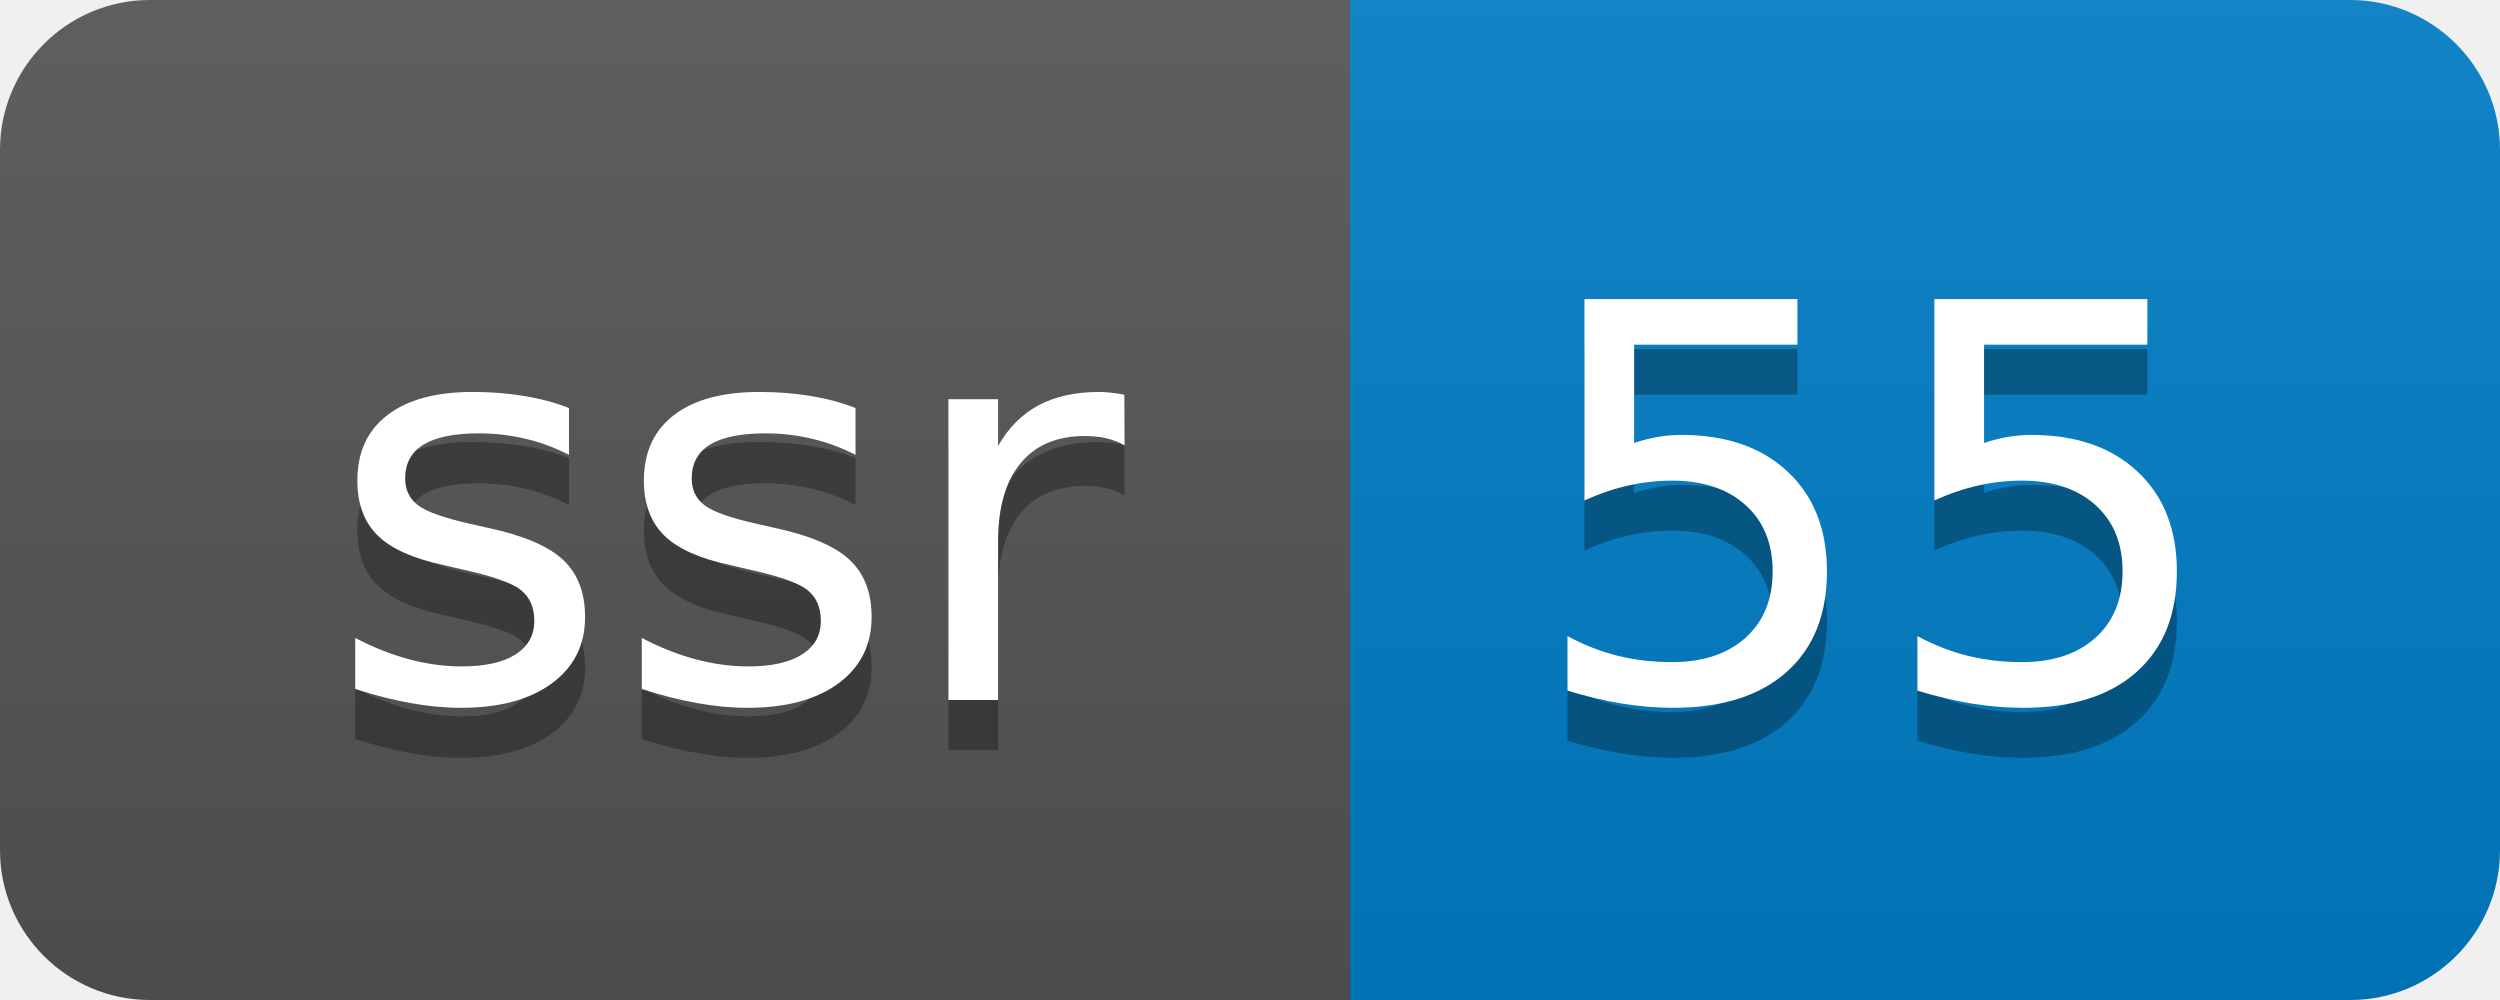
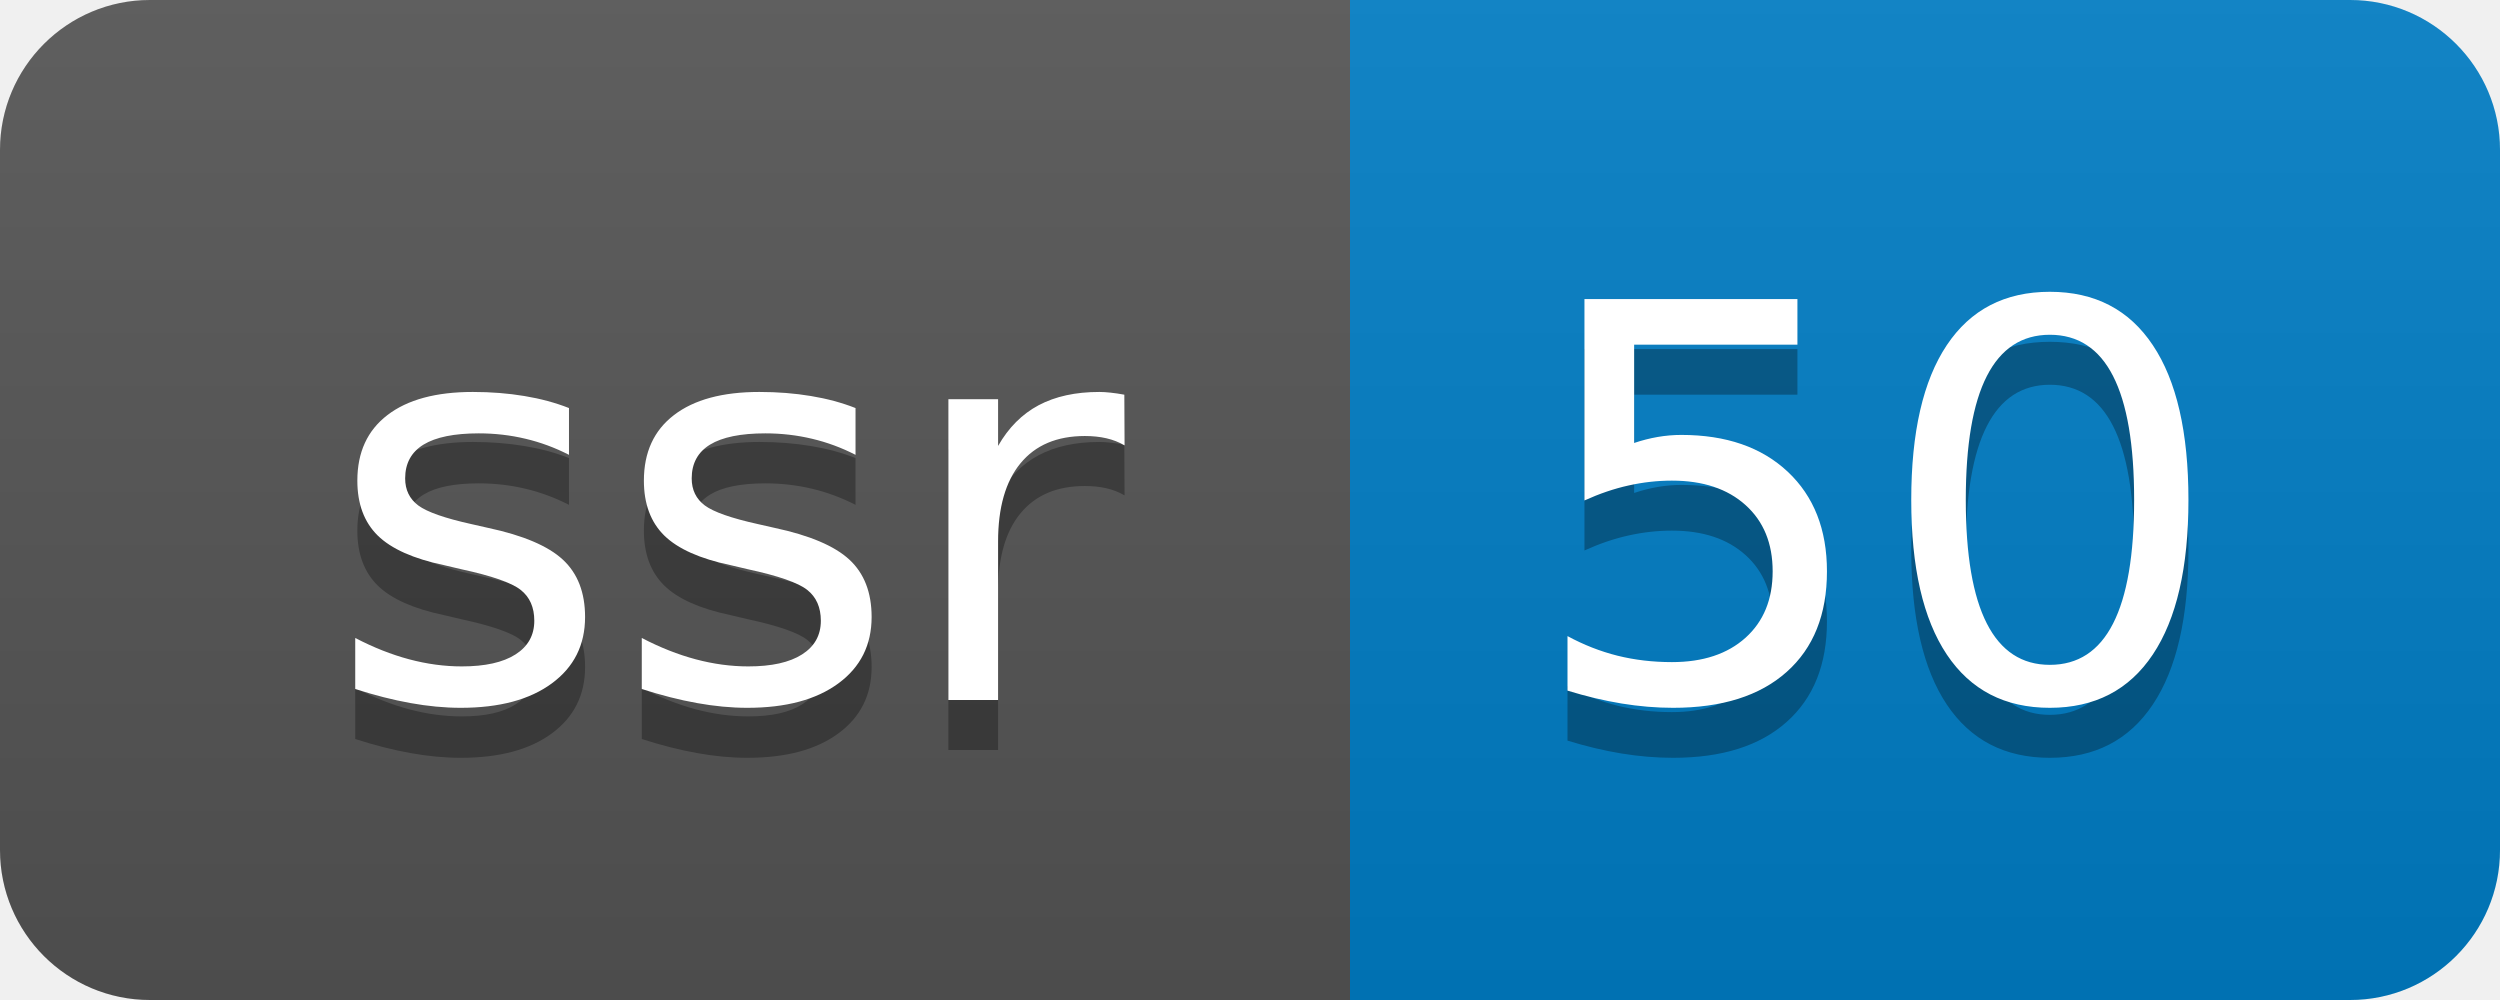
- <svg xmlns="http://www.w3.org/2000/svg" width="50" height="20" role="img" aria-label="ssr: 55">
+ <svg xmlns="http://www.w3.org/2000/svg" width="50" height="20" role="img" aria-label="ssr: 50">
  <linearGradient id="s" x2="0" y2="100%">
    <stop offset="0" stop-color="#bbb" stop-opacity=".1" />
    <stop offset="1" stop-opacity=".1" />
  </linearGradient>
  <clipPath id="r">
    <rect width="50" height="20" rx="3" fill="#fff" />
  </clipPath>
  <g clip-path="url(#r)">
    <rect width="27" height="20" fill="#555" />
    <rect x="27" width="23" height="20" fill="#007ec6" />
    <rect width="50" height="20" fill="url(#s)" />
  </g>
  <g fill="#fff" text-anchor="middle" font-family="Verdana,Geneva,DejaVu Sans,sans-serif" text-rendering="geometricPrecision" font-size="110">
    <text aria-hidden="true" x="145" y="150" fill="#010101" fill-opacity=".3" transform="scale(.1)" textLength="170">ssr</text>
    <text x="145" y="140" transform="scale(.1)" fill="#fff" textLength="170">ssr</text>
-     <text aria-hidden="true" x="375" y="150" fill="#010101" fill-opacity=".3" transform="scale(.1)" textLength="130">55</text>
-     <text x="375" y="140" transform="scale(.1)" fill="#fff" textLength="130">55</text>
+     <text aria-hidden="true" x="375" y="150" fill="#010101" fill-opacity=".3" transform="scale(.1)" textLength="130">50</text>
+     <text x="375" y="140" transform="scale(.1)" fill="#fff" textLength="130">50</text>
  </g>
</svg>
